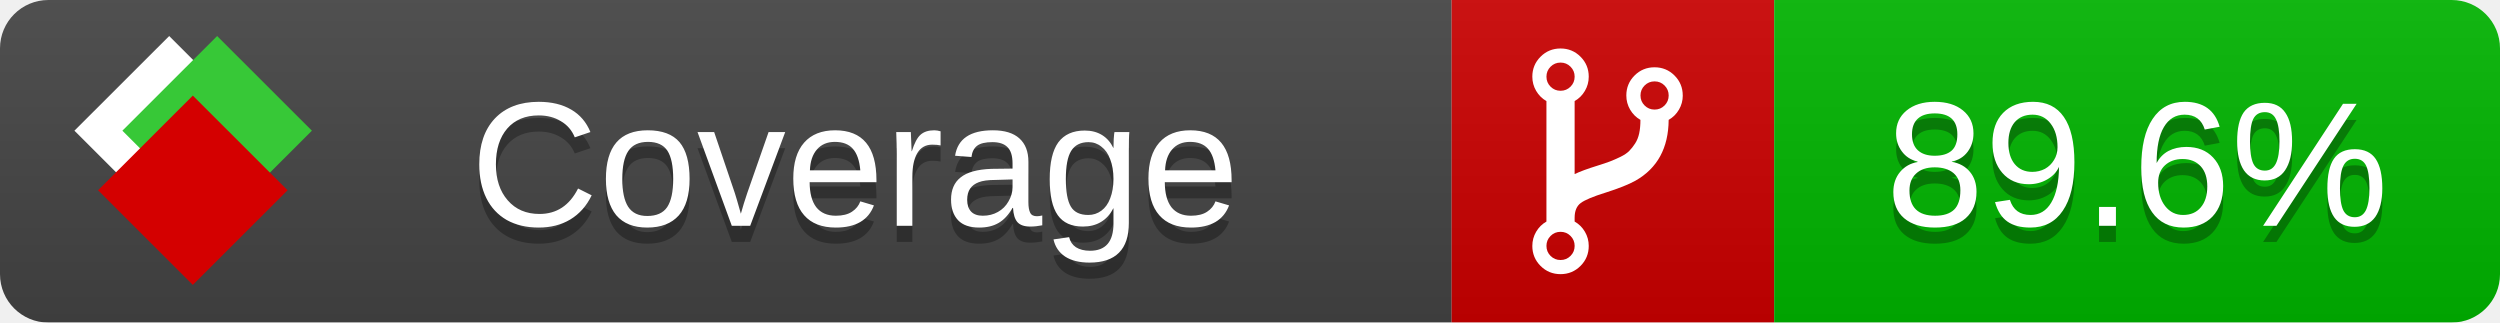
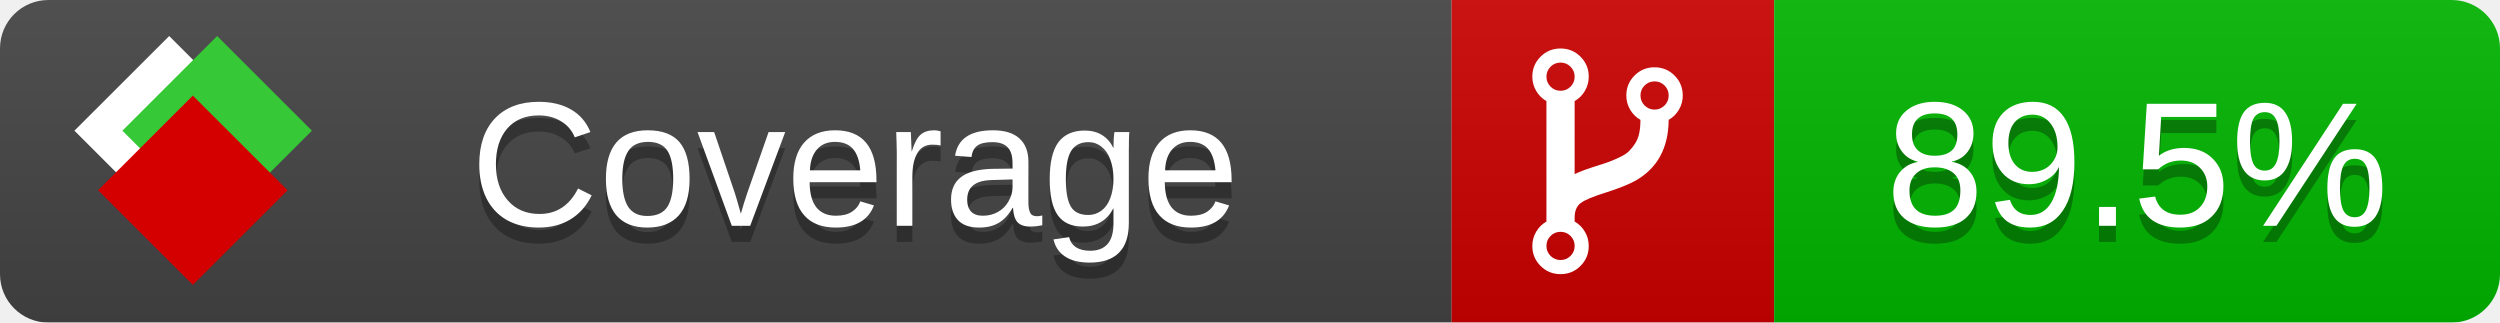
<svg xmlns="http://www.w3.org/2000/svg" xmlns:xlink="http://www.w3.org/1999/xlink" width="155" height="20">
  <style type="text/css">
          
            @keyframes fade1 {
                0% { visibility: visible; opacity: 1; }
               23% { visibility: visible; opacity: 1; }
               25% { visibility: hidden; opacity: 0; }
               48% { visibility: hidden; opacity: 0; }
               50% { visibility: hidden; opacity: 0; }
               73% { visibility: hidden; opacity: 0; }
               75% { visibility: hidden; opacity: 0; }
               98% { visibility: hidden; opacity: 0; }
              100% { visibility: visible; opacity: 1; }
            }
            @keyframes fade2 {
                0% { visibility: hidden; opacity: 0; }
               23% { visibility: hidden; opacity: 0; }
               25% { visibility: visible; opacity: 1; }
               48% { visibility: visible; opacity: 1; }
               50% { visibility: hidden; opacity: 0; }
               73% { visibility: hidden; opacity: 0; }
               75% { visibility: hidden; opacity: 0; }
               98% { visibility: hidden; opacity: 0; }
              100% { visibility: hidden; opacity: 0; }
            }
            @keyframes fade3 {
                0% { visibility: hidden; opacity: 0; }
               23% { visibility: hidden; opacity: 0; }
               25% { visibility: hidden; opacity: 0; }
               48% { visibility: hidden; opacity: 0; }
               50% { visibility: visible; opacity: 1; }
               73% { visibility: visible; opacity: 1; }
               75% { visibility: hidden; opacity: 0; }
               98% { visibility: hidden; opacity: 0; }
              100% { visibility: hidden; opacity: 0; }
            }
            @keyframes fade4 {
                0% { visibility: hidden; opacity: 0; }
               23% { visibility: hidden; opacity: 0; }
               25% { visibility: hidden; opacity: 0; }
               48% { visibility: hidden; opacity: 0; }
               50% { visibility: hidden; opacity: 0; }
               73% { visibility: hidden; opacity: 0; }
               75% { visibility: visible; opacity: 1; }
               98% { visibility: visible; opacity: 1; }
              100% { visibility: hidden; opacity: 0; }
            }
            .linecoverage {
                animation-duration: 15s;
                animation-name: fade1;
                animation-iteration-count: infinite;
            }
            .branchcoverage {
                animation-duration: 15s;
                animation-name: fade2;
                animation-iteration-count: infinite;
            }
            .methodcoverage {
                animation-duration: 15s;
                animation-name: fade3;
                animation-iteration-count: infinite;
            }
            .fullmethodcoverage {
                animation-duration: 15s;
                animation-name: fade4;
                animation-iteration-count: infinite;
            }
          
    </style>
  <defs>
    <linearGradient id="gradient" x2="0" y2="100%">
      <stop offset="0" stop-color="#bbb" stop-opacity=".1" />
      <stop offset="1" stop-opacity=".1" />
    </linearGradient>
    <linearGradient id="c">
      <stop offset="0" stop-color="#d40000" />
      <stop offset="1" stop-color="#ff2a2a" />
    </linearGradient>
    <linearGradient id="a">
      <stop offset="0" stop-color="#e0e0de" />
      <stop offset="1" stop-color="#fff" />
    </linearGradient>
    <linearGradient id="b">
      <stop offset="0" stop-color="#37c837" />
      <stop offset="1" stop-color="#217821" />
    </linearGradient>
    <linearGradient xlink:href="#a" id="e" x1="106.44" x2="69.96" y1="-11.96" y2="-46.84" gradientTransform="matrix(-.8426 -.00045 -.00045 -.8426 -94.27 -75.82)" gradientUnits="userSpaceOnUse" />
    <linearGradient xlink:href="#b" id="f" x1="56.19" x2="77.97" y1="-23.45" y2="10.62" gradientTransform="matrix(.8426 .00045 .00045 .8426 94.27 75.82)" gradientUnits="userSpaceOnUse" />
    <linearGradient xlink:href="#c" id="g" x1="79.98" x2="132.9" y1="10.79" y2="10.79" gradientTransform="matrix(.8426 .00045 .00045 .8426 94.27 75.82)" gradientUnits="userSpaceOnUse" />
    <mask id="mask">
      <rect width="155" height="20" rx="3" fill="#fff" />
    </mask>
    <g id="icon" transform="matrix(.04486 0 0 .04481 -.48 -.63)">
      <rect width="52.92" height="52.92" x="-109.72" y="-27.13" fill="url(#e)" transform="rotate(-135)" />
      <rect width="52.92" height="52.92" x="70.19" y="-39.18" fill="url(#f)" transform="rotate(45)" />
      <rect width="52.92" height="52.92" x="80.05" y="-15.74" fill="url(#g)" transform="rotate(45)" />
    </g>
  </defs>
  <g mask="url(#mask)">
    <rect x="0" y="0" width="90" height="20" fill="#444" />
    <rect x="90" y="0" width="20" height="20" fill="#c00" />
    <rect x="110" y="0" width="45" height="20" fill="#00B600" />
    <rect x="0" y="0" width="155" height="20" fill="url(#gradient)" />
  </g>
  <g>
    <path class="" fill="#fff" d="m 97.628,15.247 q 0,-0.364 -0.255,-0.619 -0.255,-0.255 -0.619,-0.255 -0.364,0 -0.619,0.255 -0.255,0.255 -0.255,0.619 0,0.364 0.255,0.619 0.255,0.255 0.619,0.255 0.364,0 0.619,-0.255 0.255,-0.255 0.255,-0.619 z m 0,-10.493 q 0,-0.364 -0.255,-0.619 -0.255,-0.255 -0.619,-0.255 -0.364,0 -0.619,0.255 -0.255,0.255 -0.255,0.619 0,0.364 0.255,0.619 0.255,0.255 0.619,0.255 0.364,0 0.619,-0.255 0.255,-0.255 0.255,-0.619 z m 5.83,1.166 q 0,-0.364 -0.255,-0.619 -0.255,-0.255 -0.619,-0.255 -0.364,0 -0.619,0.255 -0.255,0.255 -0.255,0.619 0,0.364 0.255,0.619 0.255,0.255 0.619,0.255 0.364,0 0.619,-0.255 0.255,-0.255 0.255,-0.619 z m 0.874,0 q 0,0.474 -0.237,0.879 -0.237,0.405 -0.638,0.633 -0.018,2.614 -2.059,3.771 -0.619,0.346 -1.849,0.738 -1.166,0.364 -1.544,0.647 -0.378,0.282 -0.378,0.911 l 0,0.237 q 0.401,0.228 0.638,0.633 0.237,0.405 0.237,0.879 0,0.729 -0.51,1.239 -0.51,0.51 -1.239,0.51 -0.729,0 -1.239,-0.51 -0.51,-0.51 -0.51,-1.239 0,-0.474 0.237,-0.879 0.237,-0.405 0.638,-0.633 l 0,-7.469 q -0.401,-0.228 -0.638,-0.633 -0.237,-0.405 -0.237,-0.879 0,-0.729 0.51,-1.239 0.51,-0.51 1.239,-0.51 0.729,0 1.239,0.51 0.51,0.51 0.51,1.239 0,0.474 -0.237,0.879 -0.237,0.405 -0.638,0.633 l 0,4.527 q 0.492,-0.237 1.403,-0.519 0.501,-0.155 0.797,-0.269 0.296,-0.114 0.642,-0.282 0.346,-0.169 0.537,-0.36 0.191,-0.191 0.369,-0.465 0.178,-0.273 0.255,-0.633 0.077,-0.36 0.077,-0.833 -0.401,-0.228 -0.638,-0.633 -0.237,-0.405 -0.237,-0.879 0,-0.729 0.51,-1.239 0.51,-0.51 1.239,-0.51 0.729,0 1.239,0.51 0.51,0.51 0.51,1.239 z" />
  </g>
  <g fill="#fff" text-anchor="middle" font-family="Verdana,Arial,Geneva,sans-serif" font-size="11">
    <a xlink:href="https://github.com/danielpalme/ReportGenerator" target="_top">
      <use xlink:href="#icon" transform="translate(3,1) scale(3.5)" />
    </a>
    <text x="53" y="15" fill="#010101" fill-opacity=".3">Coverage</text>
    <text x="53" y="14" fill="#fff">Coverage</text>
-     <text class="" x="132.5" y="15" fill="#010101" fill-opacity=".3">89.6%</text>
-     <text class="" x="132.5" y="14">89.6%</text>
+     <text class="" x="132.5" y="15" fill="#010101" fill-opacity=".3">89.5%</text>
+     <text class="" x="132.5" y="14">89.5%</text>
  </g>
  <g>
    <rect class="" x="90" y="0" width="65" height="20" fill-opacity="0" />
  </g>
</svg>
